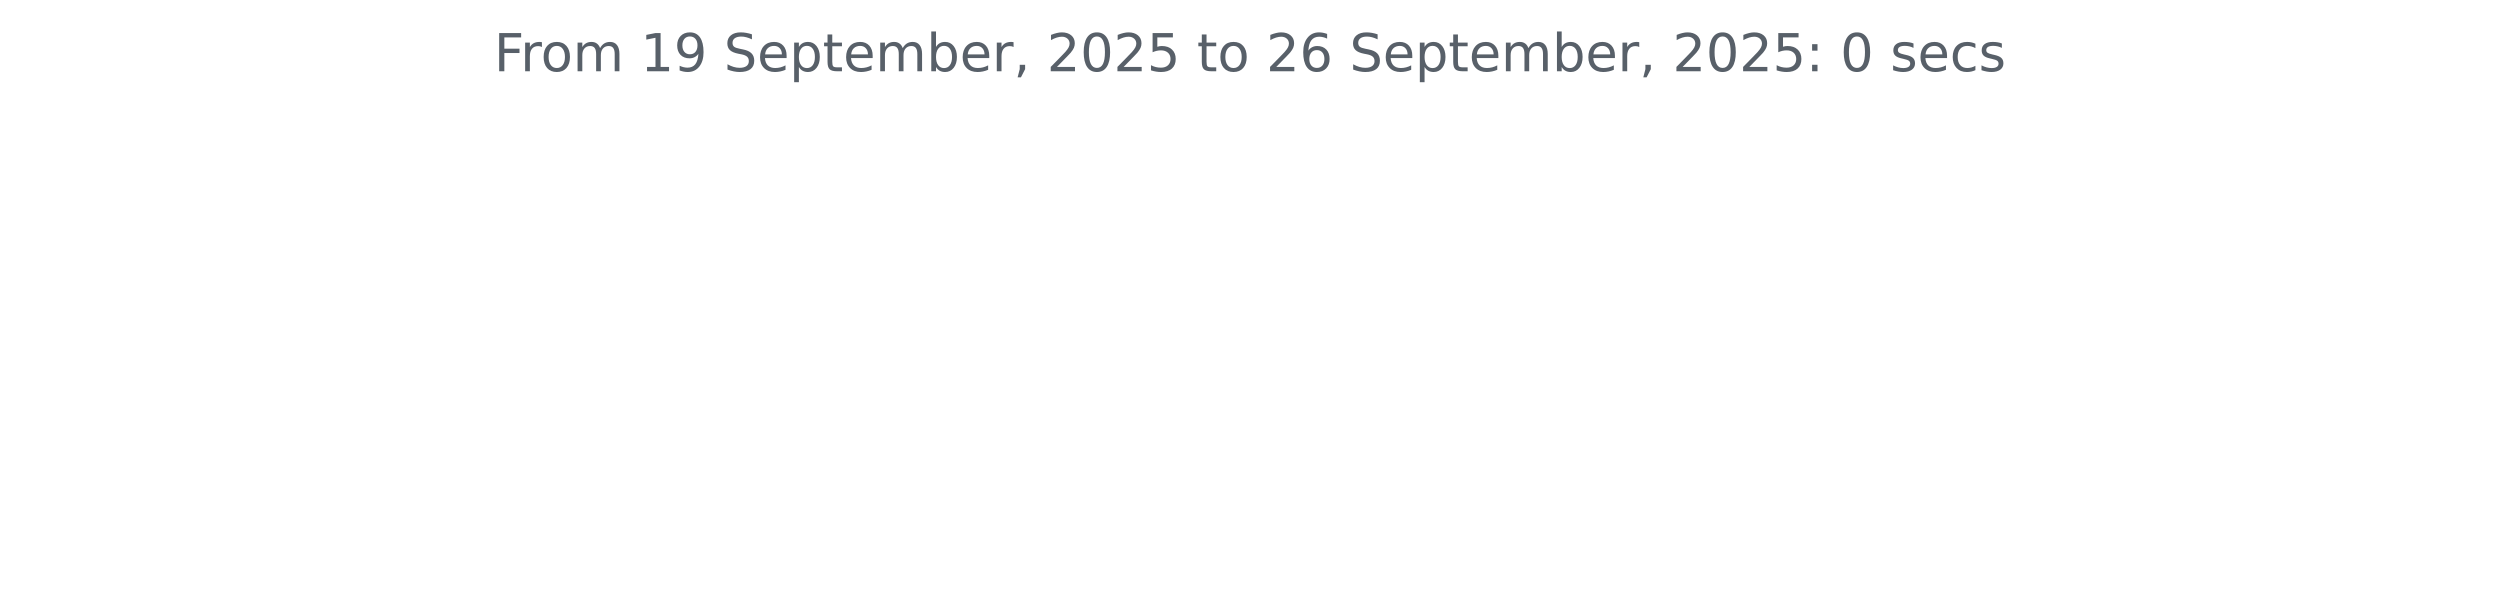
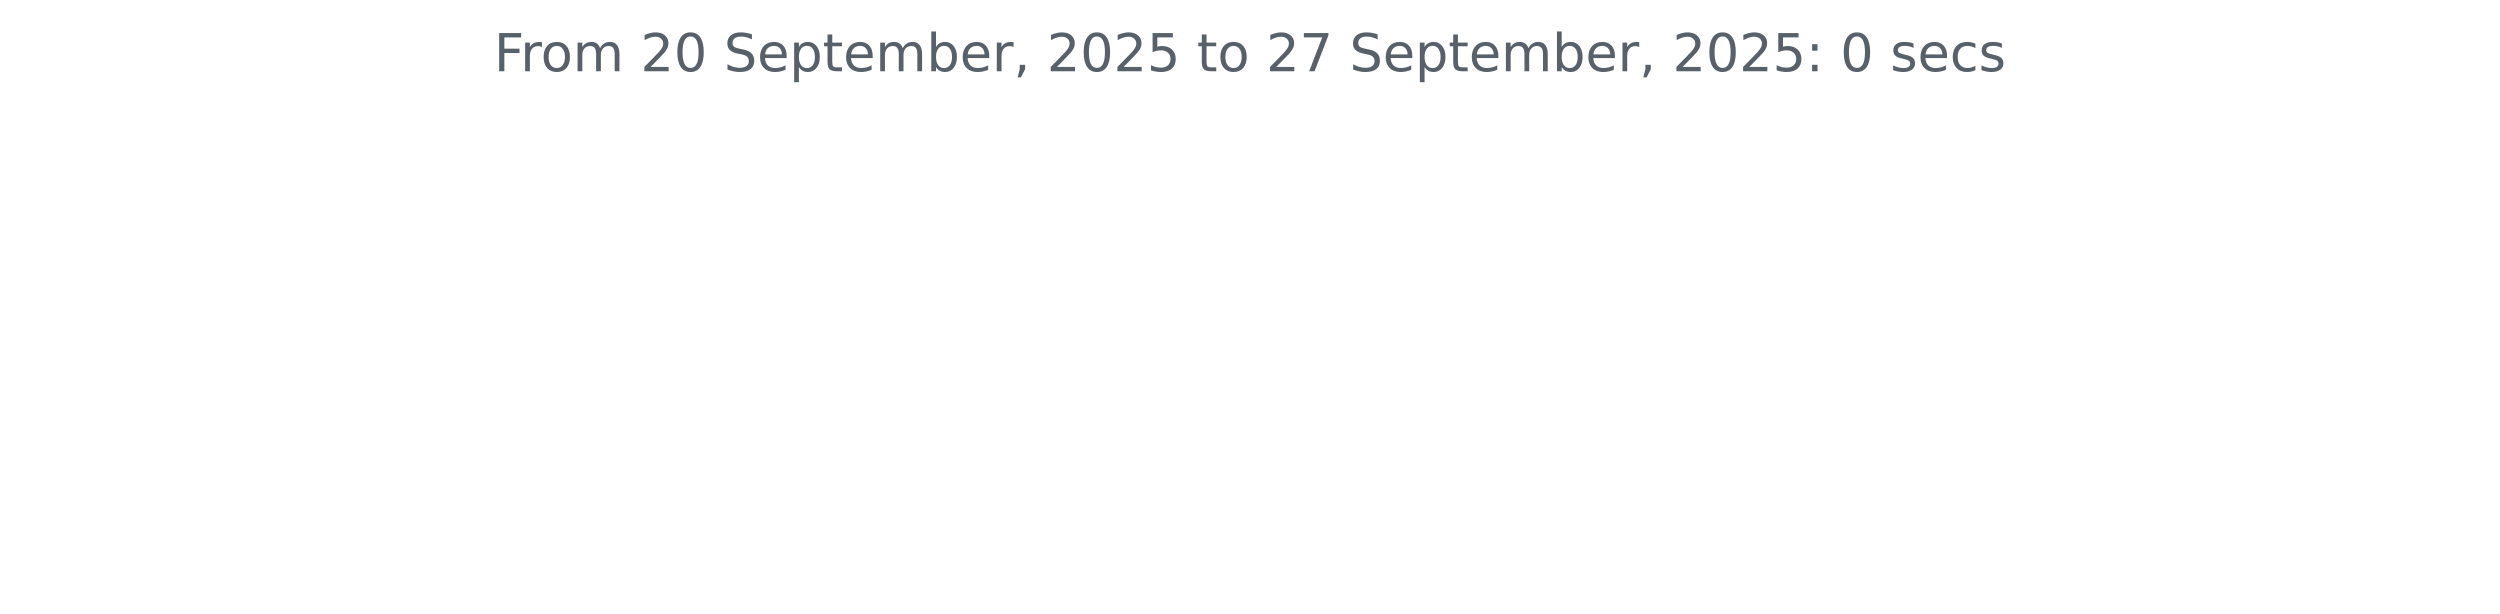
<svg xmlns="http://www.w3.org/2000/svg" xmlns:xlink="http://www.w3.org/1999/xlink" width="572.4pt" height="140.398pt" viewBox="0 0 572.4 140.398" version="1.1">
  <defs>
    <style type="text/css">*{stroke-linejoin: round; stroke-linecap: butt}</style>
  </defs>
  <g id="figure_1">
    <g id="patch_1">
      <path d="M 0 140.398  L 572.4 140.398  L 572.4 0  L 0 0  L 0 140.398  z " style="fill: none" />
    </g>
    <g id="axes_1">
      <g id="matplotlib.axis_1" />
      <g id="matplotlib.axis_2" />
      <g id="text_1">
        <g style="fill: #586069" transform="translate(113.115 16.31812) scale(0.12 -0.12)">
          <defs>
            <path id="DejaVuSans-46" d="M 628 4666  L 3309 4666  L 3309 4134  L 1259 4134  L 1259 2759  L 3109 2759  L 3109 2228  L 1259 2228  L 1259 0  L 628 0  L 628 4666  z " transform="scale(0.015625)" />
            <path id="DejaVuSans-72" d="M 2631 2963  Q 2534 3019 2420 3045  Q 2306 3072 2169 3072  Q 1681 3072 1420 2755  Q 1159 2438 1159 1844  L 1159 0  L 581 0  L 581 3500  L 1159 3500  L 1159 2956  Q 1341 3275 1631 3429  Q 1922 3584 2338 3584  Q 2397 3584 2469 3576  Q 2541 3569 2628 3553  L 2631 2963  z " transform="scale(0.015625)" />
            <path id="DejaVuSans-6f" d="M 1959 3097  Q 1497 3097 1228 2736  Q 959 2375 959 1747  Q 959 1119 1226 758  Q 1494 397 1959 397  Q 2419 397 2687 759  Q 2956 1122 2956 1747  Q 2956 2369 2687 2733  Q 2419 3097 1959 3097  z M 1959 3584  Q 2709 3584 3137 3096  Q 3566 2609 3566 1747  Q 3566 888 3137 398  Q 2709 -91 1959 -91  Q 1206 -91 779 398  Q 353 888 353 1747  Q 353 2609 779 3096  Q 1206 3584 1959 3584  z " transform="scale(0.015625)" />
            <path id="DejaVuSans-6d" d="M 3328 2828  Q 3544 3216 3844 3400  Q 4144 3584 4550 3584  Q 5097 3584 5394 3201  Q 5691 2819 5691 2113  L 5691 0  L 5113 0  L 5113 2094  Q 5113 2597 4934 2840  Q 4756 3084 4391 3084  Q 3944 3084 3684 2787  Q 3425 2491 3425 1978  L 3425 0  L 2847 0  L 2847 2094  Q 2847 2600 2669 2842  Q 2491 3084 2119 3084  Q 1678 3084 1418 2786  Q 1159 2488 1159 1978  L 1159 0  L 581 0  L 581 3500  L 1159 3500  L 1159 2956  Q 1356 3278 1631 3431  Q 1906 3584 2284 3584  Q 2666 3584 2933 3390  Q 3200 3197 3328 2828  z " transform="scale(0.015625)" />
            <path id="DejaVuSans-20" transform="scale(0.015625)" />
-             <path id="DejaVuSans-31" d="M 794 531  L 1825 531  L 1825 4091  L 703 3866  L 703 4441  L 1819 4666  L 2450 4666  L 2450 531  L 3481 531  L 3481 0  L 794 0  L 794 531  z " transform="scale(0.015625)" />
-             <path id="DejaVuSans-39" d="M 703 97  L 703 672  Q 941 559 1184 500  Q 1428 441 1663 441  Q 2288 441 2617 861  Q 2947 1281 2994 2138  Q 2813 1869 2534 1725  Q 2256 1581 1919 1581  Q 1219 1581 811 2004  Q 403 2428 403 3163  Q 403 3881 828 4315  Q 1253 4750 1959 4750  Q 2769 4750 3195 4129  Q 3622 3509 3622 2328  Q 3622 1225 3098 567  Q 2575 -91 1691 -91  Q 1453 -91 1209 -44  Q 966 3 703 97  z M 1959 2075  Q 2384 2075 2632 2365  Q 2881 2656 2881 3163  Q 2881 3666 2632 3958  Q 2384 4250 1959 4250  Q 1534 4250 1286 3958  Q 1038 3666 1038 3163  Q 1038 2656 1286 2365  Q 1534 2075 1959 2075  z " transform="scale(0.015625)" />
+             <path id="DejaVuSans-32" d="M 1228 531  L 3431 531  L 3431 0  L 469 0  L 469 531  Q 828 903 1448 1529  Q 2069 2156 2228 2338  Q 2531 2678 2651 2914  Q 2772 3150 2772 3378  Q 2772 3750 2511 3984  Q 2250 4219 1831 4219  Q 1534 4219 1204 4116  Q 875 4013 500 3803  L 500 4441  Q 881 4594 1212 4672  Q 1544 4750 1819 4750  Q 2544 4750 2975 4387  Q 3406 4025 3406 3419  Q 3406 3131 3298 2873  Q 3191 2616 2906 2266  Q 2828 2175 2409 1742  Q 1991 1309 1228 531  z " transform="scale(0.015625)" />
+             <path id="DejaVuSans-30" d="M 2034 4250  Q 1547 4250 1301 3770  Q 1056 3291 1056 2328  Q 1056 1369 1301 889  Q 1547 409 2034 409  Q 2525 409 2770 889  Q 3016 1369 3016 2328  Q 3016 3291 2770 3770  Q 2525 4250 2034 4250  z M 2034 4750  Q 2819 4750 3233 4129  Q 3647 3509 3647 2328  Q 3647 1150 3233 529  Q 2819 -91 2034 -91  Q 1250 -91 836 529  Q 422 1150 422 2328  Q 422 3509 836 4129  Q 1250 4750 2034 4750  z " transform="scale(0.015625)" />
            <path id="DejaVuSans-53" d="M 3425 4513  L 3425 3897  Q 3066 4069 2747 4153  Q 2428 4238 2131 4238  Q 1616 4238 1336 4038  Q 1056 3838 1056 3469  Q 1056 3159 1242 3001  Q 1428 2844 1947 2747  L 2328 2669  Q 3034 2534 3370 2195  Q 3706 1856 3706 1288  Q 3706 609 3251 259  Q 2797 -91 1919 -91  Q 1588 -91 1214 -16  Q 841 59 441 206  L 441 856  Q 825 641 1194 531  Q 1563 422 1919 422  Q 2459 422 2753 634  Q 3047 847 3047 1241  Q 3047 1584 2836 1778  Q 2625 1972 2144 2069  L 1759 2144  Q 1053 2284 737 2584  Q 422 2884 422 3419  Q 422 4038 858 4394  Q 1294 4750 2059 4750  Q 2388 4750 2728 4690  Q 3069 4631 3425 4513  z " transform="scale(0.015625)" />
            <path id="DejaVuSans-65" d="M 3597 1894  L 3597 1613  L 953 1613  Q 991 1019 1311 708  Q 1631 397 2203 397  Q 2534 397 2845 478  Q 3156 559 3463 722  L 3463 178  Q 3153 47 2828 -22  Q 2503 -91 2169 -91  Q 1331 -91 842 396  Q 353 884 353 1716  Q 353 2575 817 3079  Q 1281 3584 2069 3584  Q 2775 3584 3186 3129  Q 3597 2675 3597 1894  z M 3022 2063  Q 3016 2534 2758 2815  Q 2500 3097 2075 3097  Q 1594 3097 1305 2825  Q 1016 2553 972 2059  L 3022 2063  z " transform="scale(0.015625)" />
            <path id="DejaVuSans-70" d="M 1159 525  L 1159 -1331  L 581 -1331  L 581 3500  L 1159 3500  L 1159 2969  Q 1341 3281 1617 3432  Q 1894 3584 2278 3584  Q 2916 3584 3314 3078  Q 3713 2572 3713 1747  Q 3713 922 3314 415  Q 2916 -91 2278 -91  Q 1894 -91 1617 61  Q 1341 213 1159 525  z M 3116 1747  Q 3116 2381 2855 2742  Q 2594 3103 2138 3103  Q 1681 3103 1420 2742  Q 1159 2381 1159 1747  Q 1159 1113 1420 752  Q 1681 391 2138 391  Q 2594 391 2855 752  Q 3116 1113 3116 1747  z " transform="scale(0.015625)" />
            <path id="DejaVuSans-74" d="M 1172 4494  L 1172 3500  L 2356 3500  L 2356 3053  L 1172 3053  L 1172 1153  Q 1172 725 1289 603  Q 1406 481 1766 481  L 2356 481  L 2356 0  L 1766 0  Q 1100 0 847 248  Q 594 497 594 1153  L 594 3053  L 172 3053  L 172 3500  L 594 3500  L 594 4494  L 1172 4494  z " transform="scale(0.015625)" />
            <path id="DejaVuSans-62" d="M 3116 1747  Q 3116 2381 2855 2742  Q 2594 3103 2138 3103  Q 1681 3103 1420 2742  Q 1159 2381 1159 1747  Q 1159 1113 1420 752  Q 1681 391 2138 391  Q 2594 391 2855 752  Q 3116 1113 3116 1747  z M 1159 2969  Q 1341 3281 1617 3432  Q 1894 3584 2278 3584  Q 2916 3584 3314 3078  Q 3713 2572 3713 1747  Q 3713 922 3314 415  Q 2916 -91 2278 -91  Q 1894 -91 1617 61  Q 1341 213 1159 525  L 1159 0  L 581 0  L 581 4863  L 1159 4863  L 1159 2969  z " transform="scale(0.015625)" />
            <path id="DejaVuSans-2c" d="M 750 794  L 1409 794  L 1409 256  L 897 -744  L 494 -744  L 750 256  L 750 794  z " transform="scale(0.015625)" />
-             <path id="DejaVuSans-32" d="M 1228 531  L 3431 531  L 3431 0  L 469 0  L 469 531  Q 828 903 1448 1529  Q 2069 2156 2228 2338  Q 2531 2678 2651 2914  Q 2772 3150 2772 3378  Q 2772 3750 2511 3984  Q 2250 4219 1831 4219  Q 1534 4219 1204 4116  Q 875 4013 500 3803  L 500 4441  Q 881 4594 1212 4672  Q 1544 4750 1819 4750  Q 2544 4750 2975 4387  Q 3406 4025 3406 3419  Q 3406 3131 3298 2873  Q 3191 2616 2906 2266  Q 2828 2175 2409 1742  Q 1991 1309 1228 531  z " transform="scale(0.015625)" />
-             <path id="DejaVuSans-30" d="M 2034 4250  Q 1547 4250 1301 3770  Q 1056 3291 1056 2328  Q 1056 1369 1301 889  Q 1547 409 2034 409  Q 2525 409 2770 889  Q 3016 1369 3016 2328  Q 3016 3291 2770 3770  Q 2525 4250 2034 4250  z M 2034 4750  Q 2819 4750 3233 4129  Q 3647 3509 3647 2328  Q 3647 1150 3233 529  Q 2819 -91 2034 -91  Q 1250 -91 836 529  Q 422 1150 422 2328  Q 422 3509 836 4129  Q 1250 4750 2034 4750  z " transform="scale(0.015625)" />
            <path id="DejaVuSans-35" d="M 691 4666  L 3169 4666  L 3169 4134  L 1269 4134  L 1269 2991  Q 1406 3038 1543 3061  Q 1681 3084 1819 3084  Q 2600 3084 3056 2656  Q 3513 2228 3513 1497  Q 3513 744 3044 326  Q 2575 -91 1722 -91  Q 1428 -91 1123 -41  Q 819 9 494 109  L 494 744  Q 775 591 1075 516  Q 1375 441 1709 441  Q 2250 441 2565 725  Q 2881 1009 2881 1497  Q 2881 1984 2565 2268  Q 2250 2553 1709 2553  Q 1456 2553 1204 2497  Q 953 2441 691 2322  L 691 4666  z " transform="scale(0.015625)" />
-             <path id="DejaVuSans-36" d="M 2113 2584  Q 1688 2584 1439 2293  Q 1191 2003 1191 1497  Q 1191 994 1439 701  Q 1688 409 2113 409  Q 2538 409 2786 701  Q 3034 994 3034 1497  Q 3034 2003 2786 2293  Q 2538 2584 2113 2584  z M 3366 4563  L 3366 3988  Q 3128 4100 2886 4159  Q 2644 4219 2406 4219  Q 1781 4219 1451 3797  Q 1122 3375 1075 2522  Q 1259 2794 1537 2939  Q 1816 3084 2150 3084  Q 2853 3084 3261 2657  Q 3669 2231 3669 1497  Q 3669 778 3244 343  Q 2819 -91 2113 -91  Q 1303 -91 875 529  Q 447 1150 447 2328  Q 447 3434 972 4092  Q 1497 4750 2381 4750  Q 2619 4750 2861 4703  Q 3103 4656 3366 4563  z " transform="scale(0.015625)" />
+             <path id="DejaVuSans-37" d="M 525 4666  L 3525 4666  L 3525 4397  L 1831 0  L 1172 0  L 2766 4134  L 525 4134  L 525 4666  z " transform="scale(0.015625)" />
            <path id="DejaVuSans-3a" d="M 750 794  L 1409 794  L 1409 0  L 750 0  L 750 794  z M 750 3309  L 1409 3309  L 1409 2516  L 750 2516  L 750 3309  z " transform="scale(0.015625)" />
            <path id="DejaVuSans-73" d="M 2834 3397  L 2834 2853  Q 2591 2978 2328 3040  Q 2066 3103 1784 3103  Q 1356 3103 1142 2972  Q 928 2841 928 2578  Q 928 2378 1081 2264  Q 1234 2150 1697 2047  L 1894 2003  Q 2506 1872 2764 1633  Q 3022 1394 3022 966  Q 3022 478 2636 193  Q 2250 -91 1575 -91  Q 1294 -91 989 -36  Q 684 19 347 128  L 347 722  Q 666 556 975 473  Q 1284 391 1588 391  Q 1994 391 2212 530  Q 2431 669 2431 922  Q 2431 1156 2273 1281  Q 2116 1406 1581 1522  L 1381 1569  Q 847 1681 609 1914  Q 372 2147 372 2553  Q 372 3047 722 3315  Q 1072 3584 1716 3584  Q 2034 3584 2315 3537  Q 2597 3491 2834 3397  z " transform="scale(0.015625)" />
            <path id="DejaVuSans-63" d="M 3122 3366  L 3122 2828  Q 2878 2963 2633 3030  Q 2388 3097 2138 3097  Q 1578 3097 1268 2742  Q 959 2388 959 1747  Q 959 1106 1268 751  Q 1578 397 2138 397  Q 2388 397 2633 464  Q 2878 531 3122 666  L 3122 134  Q 2881 22 2623 -34  Q 2366 -91 2075 -91  Q 1284 -91 818 406  Q 353 903 353 1747  Q 353 2603 823 3093  Q 1294 3584 2113 3584  Q 2378 3584 2631 3529  Q 2884 3475 3122 3366  z " transform="scale(0.015625)" />
          </defs>
          <use xlink:href="#DejaVuSans-46" />
          <use xlink:href="#DejaVuSans-72" x="50.27" />
          <use xlink:href="#DejaVuSans-6f" x="89.133" />
          <use xlink:href="#DejaVuSans-6d" x="150.314" />
          <use xlink:href="#DejaVuSans-20" x="247.727" />
-           <use xlink:href="#DejaVuSans-31" x="279.514" />
-           <use xlink:href="#DejaVuSans-39" x="343.137" />
+           <use xlink:href="#DejaVuSans-32" x="279.514" />
+           <use xlink:href="#DejaVuSans-30" x="343.137" />
          <use xlink:href="#DejaVuSans-20" x="406.76" />
          <use xlink:href="#DejaVuSans-53" x="438.547" />
          <use xlink:href="#DejaVuSans-65" x="502.023" />
          <use xlink:href="#DejaVuSans-70" x="563.547" />
          <use xlink:href="#DejaVuSans-74" x="627.023" />
          <use xlink:href="#DejaVuSans-65" x="666.232" />
          <use xlink:href="#DejaVuSans-6d" x="727.756" />
          <use xlink:href="#DejaVuSans-62" x="825.168" />
          <use xlink:href="#DejaVuSans-65" x="888.645" />
          <use xlink:href="#DejaVuSans-72" x="950.168" />
          <use xlink:href="#DejaVuSans-2c" x="991.281" />
          <use xlink:href="#DejaVuSans-20" x="1023.068" />
          <use xlink:href="#DejaVuSans-32" x="1054.855" />
          <use xlink:href="#DejaVuSans-30" x="1118.479" />
          <use xlink:href="#DejaVuSans-32" x="1182.102" />
          <use xlink:href="#DejaVuSans-35" x="1245.725" />
          <use xlink:href="#DejaVuSans-20" x="1309.348" />
          <use xlink:href="#DejaVuSans-74" x="1341.135" />
          <use xlink:href="#DejaVuSans-6f" x="1380.344" />
          <use xlink:href="#DejaVuSans-20" x="1441.525" />
          <use xlink:href="#DejaVuSans-32" x="1473.312" />
-           <use xlink:href="#DejaVuSans-36" x="1536.936" />
+           <use xlink:href="#DejaVuSans-37" x="1536.936" />
          <use xlink:href="#DejaVuSans-20" x="1600.559" />
          <use xlink:href="#DejaVuSans-53" x="1632.346" />
          <use xlink:href="#DejaVuSans-65" x="1695.822" />
          <use xlink:href="#DejaVuSans-70" x="1757.346" />
          <use xlink:href="#DejaVuSans-74" x="1820.822" />
          <use xlink:href="#DejaVuSans-65" x="1860.031" />
          <use xlink:href="#DejaVuSans-6d" x="1921.555" />
          <use xlink:href="#DejaVuSans-62" x="2018.967" />
          <use xlink:href="#DejaVuSans-65" x="2082.443" />
          <use xlink:href="#DejaVuSans-72" x="2143.967" />
          <use xlink:href="#DejaVuSans-2c" x="2185.08" />
          <use xlink:href="#DejaVuSans-20" x="2216.867" />
          <use xlink:href="#DejaVuSans-32" x="2248.654" />
          <use xlink:href="#DejaVuSans-30" x="2312.277" />
          <use xlink:href="#DejaVuSans-32" x="2375.9" />
          <use xlink:href="#DejaVuSans-35" x="2439.523" />
          <use xlink:href="#DejaVuSans-3a" x="2503.146" />
          <use xlink:href="#DejaVuSans-20" x="2536.838" />
          <use xlink:href="#DejaVuSans-30" x="2568.625" />
          <use xlink:href="#DejaVuSans-20" x="2632.248" />
          <use xlink:href="#DejaVuSans-73" x="2664.035" />
          <use xlink:href="#DejaVuSans-65" x="2716.135" />
          <use xlink:href="#DejaVuSans-63" x="2777.658" />
          <use xlink:href="#DejaVuSans-73" x="2832.639" />
        </g>
      </g>
    </g>
  </g>
</svg>
